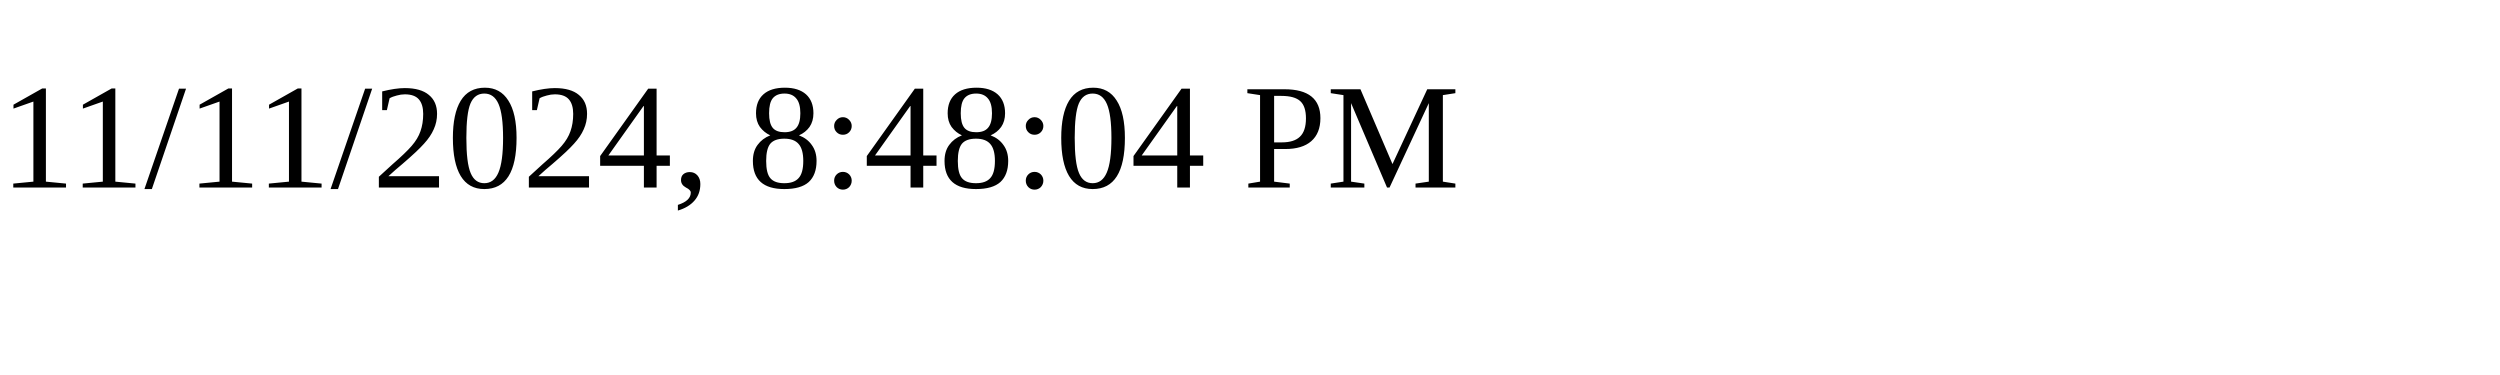
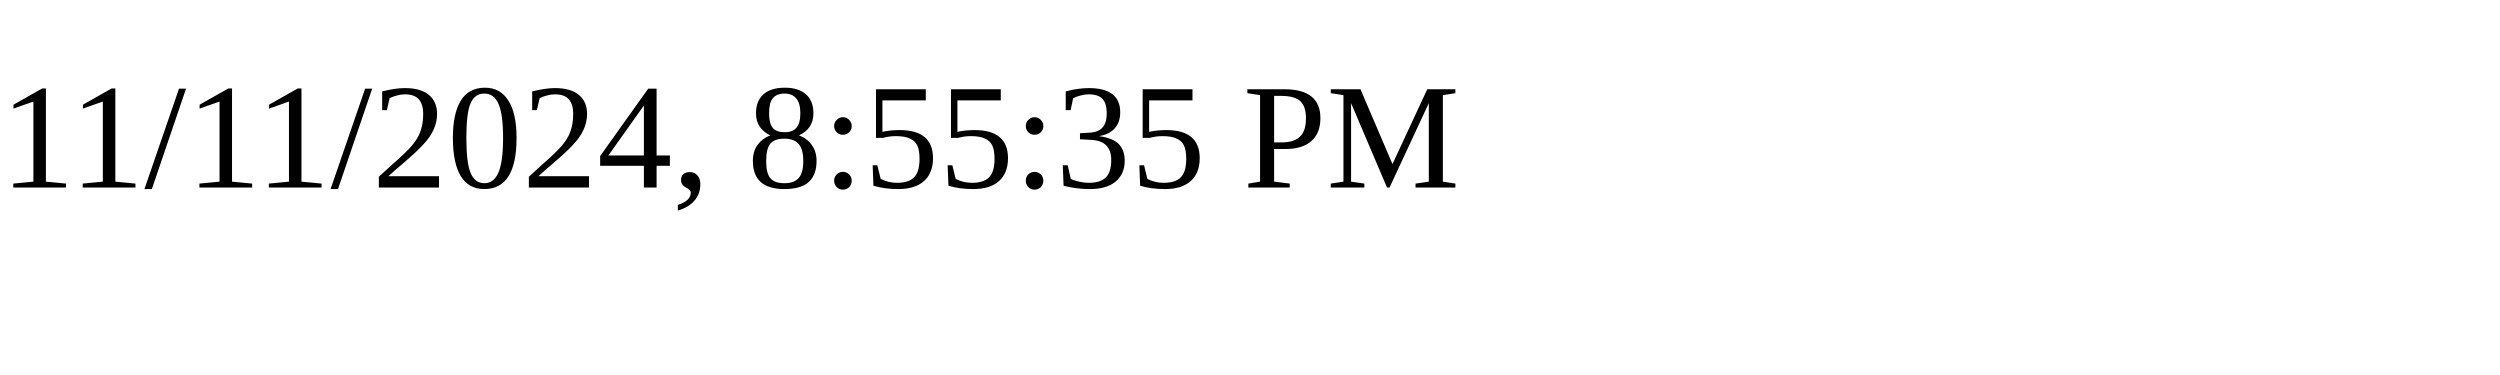
<svg xmlns="http://www.w3.org/2000/svg" height="30" width="200">
-   <text x="0" y="15">11/11/2024, 8:48:04 PM</text>
+   <text x="0" y="15">11/11/2024, 8:55:35 PM</text>
</svg>
